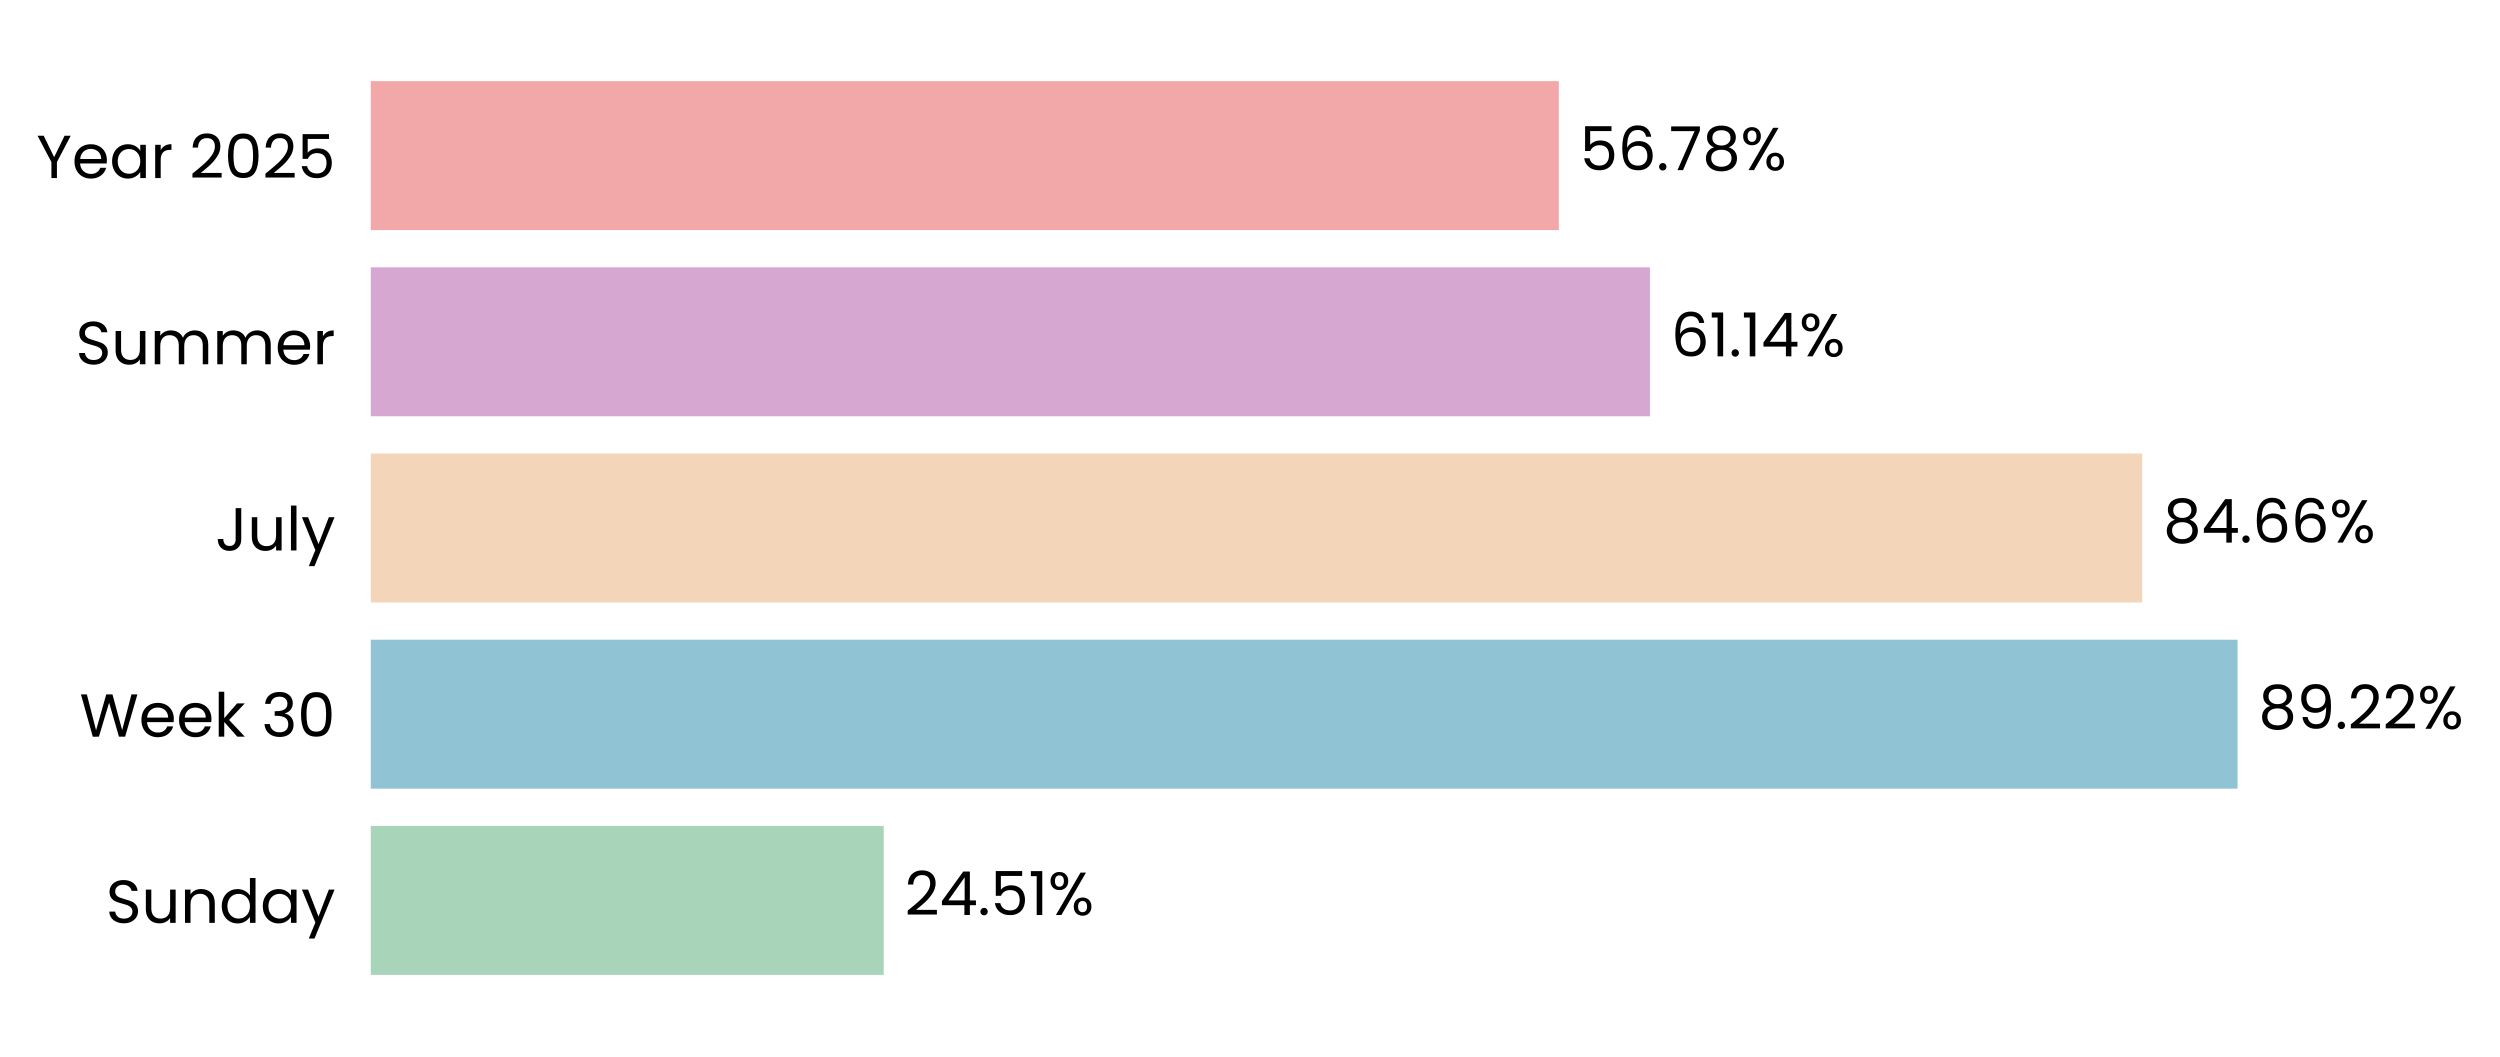
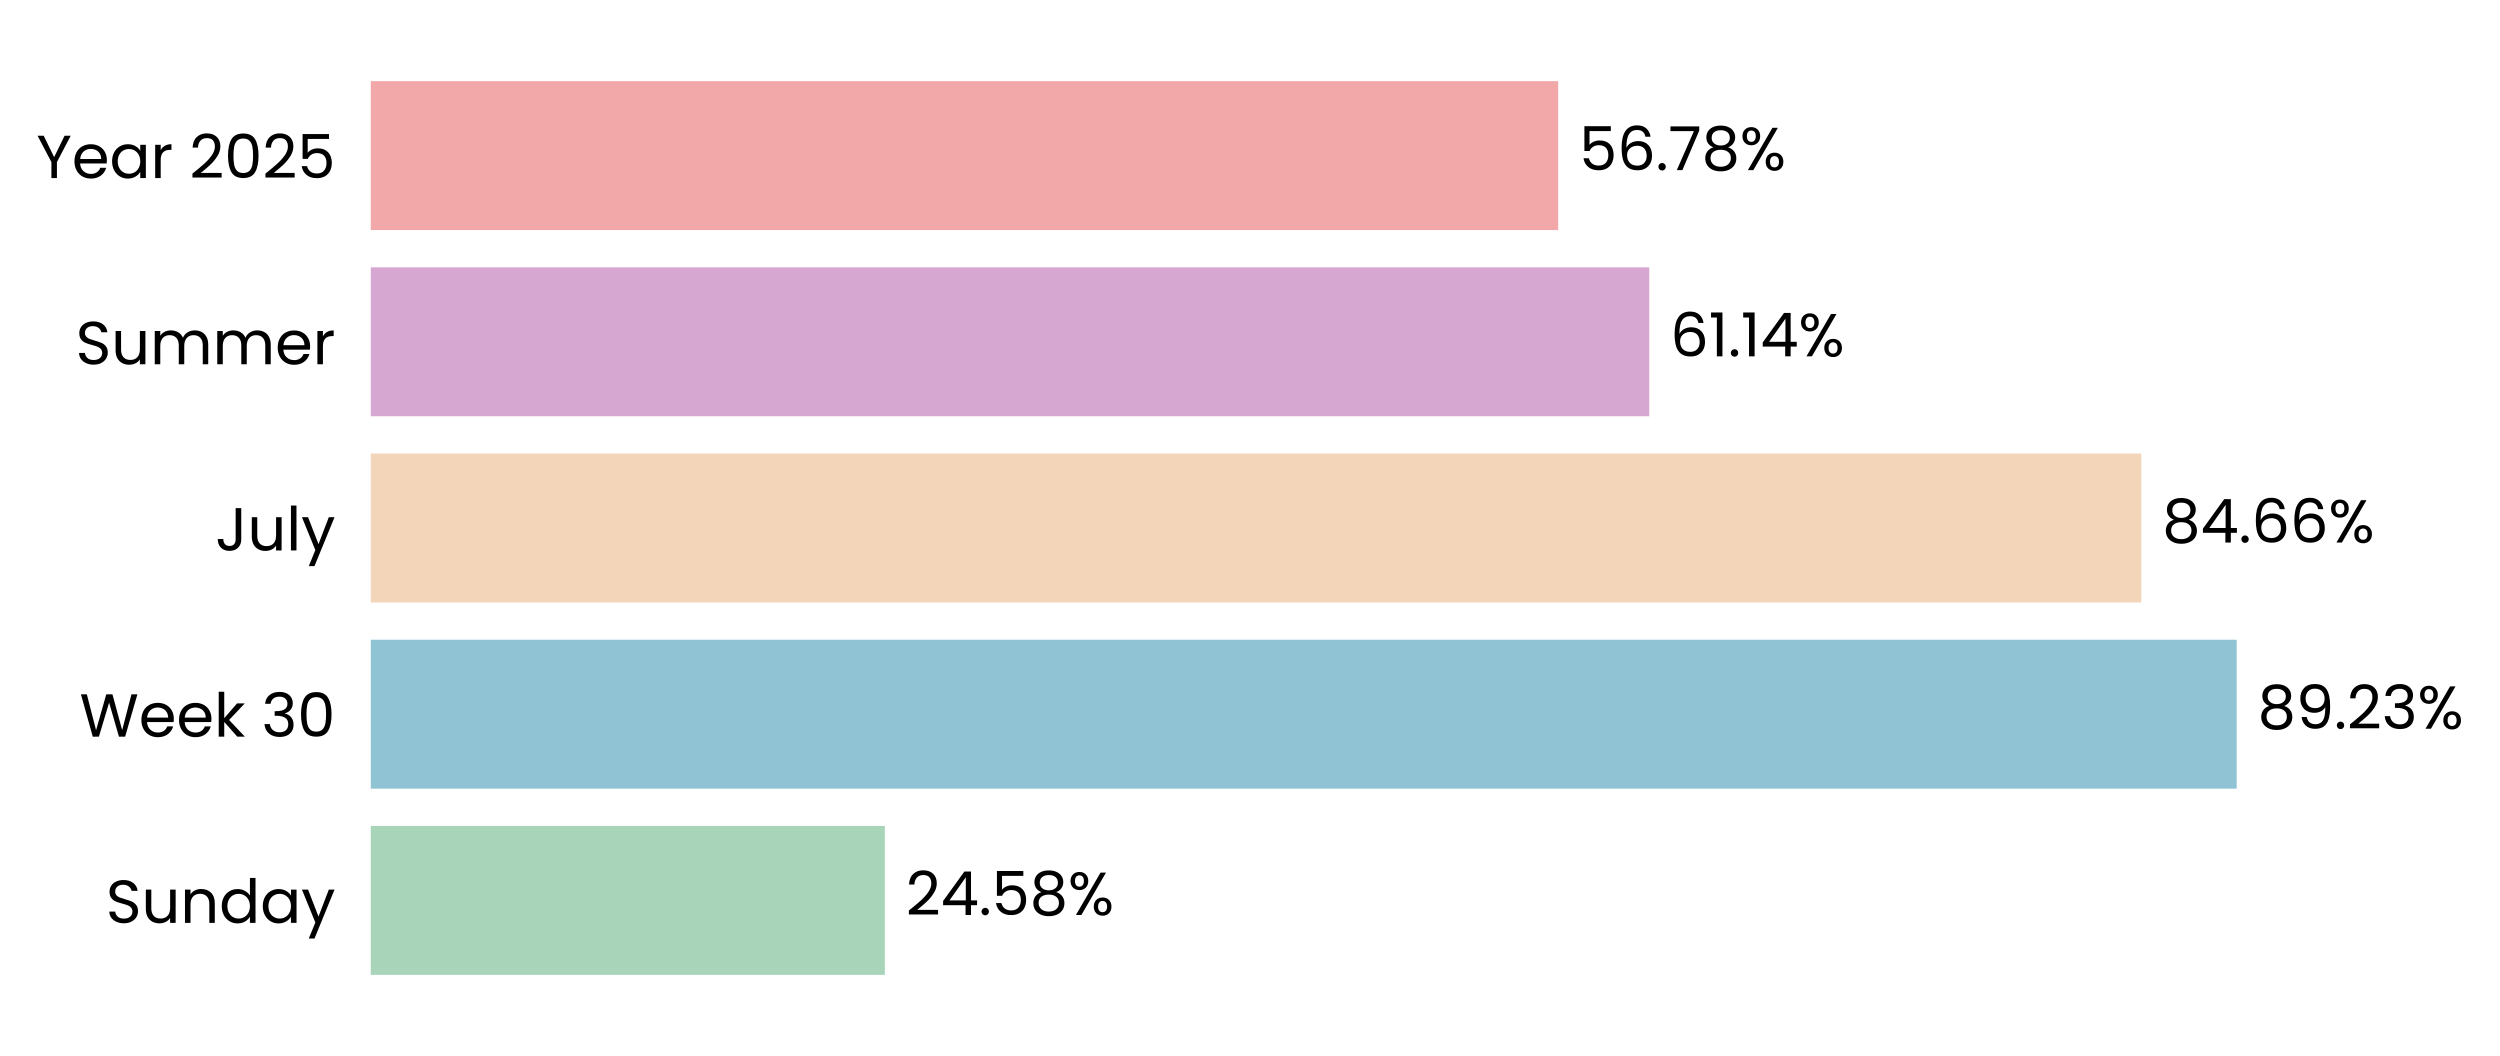
- <svg xmlns="http://www.w3.org/2000/svg" xmlns:xlink="http://www.w3.org/1999/xlink" width="494.31pt" height="208.8pt" viewBox="0 0 494.31 208.8" version="1.1">
+ <svg xmlns="http://www.w3.org/2000/svg" xmlns:xlink="http://www.w3.org/1999/xlink" width="494.322pt" height="208.8pt" viewBox="0 0 494.322 208.8" version="1.1">
  <defs>
    <style type="text/css">*{stroke-linejoin: round; stroke-linecap: butt}</style>
  </defs>
  <g id="figure_1">
    <g id="patch_1">
-       <path d="M 0 208.8  L 494.31 208.8  L 494.31 0  L 0 0  L 0 208.8  z " style="fill: none" />
+       <path d="M 0 208.8  L 494.322 208.8  L 494.322 0  L 0 0  L 0 208.8  z " style="fill: none" />
    </g>
    <g id="axes_1">
      <g id="patch_2">
-         <path d="M 73.311 201.6  L 487.026 201.6  L 487.026 7.2  L 73.311 7.2  L 73.311 201.6  z " style="fill: none" />
+         <path d="M 73.311 201.6  L 486.808 201.6  L 486.808 7.2  L 73.311 7.2  L 73.311 201.6  z " style="fill: none" />
      </g>
      <g id="patch_3">
-         <path d="M 73.311 192.764  L 174.729 192.764  L 174.729 163.309  L 73.311 163.309  z " clip-path="url(#p2ec71030ad)" style="fill: #a8d5ba" />
+         <path d="M 73.311 192.764  L 174.962 192.764  L 174.962 163.309  L 73.311 163.309  z " clip-path="url(#p3e4423bb0d)" style="fill: #a8d5ba" />
      </g>
      <g id="patch_4">
-         <path d="M 73.311 155.945  L 442.413 155.945  L 442.413 126.491  L 73.311 126.491  z " clip-path="url(#p2ec71030ad)" style="fill: #90c3d4" />
+         <path d="M 73.311 155.945  L 442.258 155.945  L 442.258 126.491  L 73.311 126.491  z " clip-path="url(#p3e4423bb0d)" style="fill: #90c3d4" />
      </g>
      <g id="patch_5">
-         <path d="M 73.311 119.127  L 423.57 119.127  L 423.57 89.673  L 73.311 89.673  z " clip-path="url(#p2ec71030ad)" style="fill: #f3d6ba" />
+         <path d="M 73.311 119.127  L 423.394 119.127  L 423.394 89.673  L 73.311 89.673  z " clip-path="url(#p3e4423bb0d)" style="fill: #f3d6ba" />
      </g>
      <g id="patch_6">
-         <path d="M 73.311 82.309  L 326.24 82.309  L 326.24 52.855  L 73.311 52.855  z " clip-path="url(#p2ec71030ad)" style="fill: #d6a8d1" />
+         <path d="M 73.311 82.309  L 326.11 82.309  L 326.11 52.855  L 73.311 52.855  z " clip-path="url(#p3e4423bb0d)" style="fill: #d6a8d1" />
      </g>
      <g id="patch_7">
-         <path d="M 73.311 45.491  L 308.217 45.491  L 308.217 16.036  L 73.311 16.036  z " clip-path="url(#p2ec71030ad)" style="fill: #f2a8a8" />
+         <path d="M 73.311 45.491  L 308.093 45.491  L 308.093 16.036  L 73.311 16.036  z " clip-path="url(#p3e4423bb0d)" style="fill: #f2a8a8" />
      </g>
      <g id="matplotlib.axis_1">
        <g id="ytick_1">
          <g id="text_1">
            <g transform="translate(20.92875 182.4764) scale(0.12 -0.12)">
              <defs>
                <path id="Poppins-Regular-53" d="M 1907 -45  Q 1466 -45 1117 112  Q 768 269 569 547  Q 371 826 365 1190  L 986 1190  Q 1018 877 1245 662  Q 1472 448 1907 448  Q 2323 448 2563 656  Q 2803 864 2803 1190  Q 2803 1446 2662 1606  Q 2522 1766 2310 1849  Q 2099 1933 1741 2029  Q 1299 2144 1033 2259  Q 768 2374 579 2620  Q 390 2867 390 3283  Q 390 3648 576 3929  Q 762 4211 1098 4364  Q 1434 4518 1869 4518  Q 2496 4518 2896 4204  Q 3296 3891 3347 3373  L 2707 3373  Q 2675 3629 2438 3824  Q 2202 4019 1811 4019  Q 1446 4019 1216 3830  Q 986 3642 986 3302  Q 986 3059 1123 2905  Q 1261 2752 1462 2672  Q 1664 2592 2029 2490  Q 2470 2368 2739 2249  Q 3008 2131 3200 1884  Q 3392 1638 3392 1216  Q 3392 890 3219 602  Q 3046 314 2707 134  Q 2368 -45 1907 -45  z " transform="scale(0.015625)" />
                <path id="Poppins-Regular-75" d="M 3603 3507  L 3603 0  L 3021 0  L 3021 518  Q 2854 250 2556 99  Q 2259 -51 1901 -51  Q 1491 -51 1164 118  Q 838 288 649 627  Q 461 966 461 1453  L 461 3507  L 1037 3507  L 1037 1530  Q 1037 1011 1299 732  Q 1562 454 2016 454  Q 2483 454 2752 742  Q 3021 1030 3021 1581  L 3021 3507  L 3603 3507  z " transform="scale(0.015625)" />
                <path id="Poppins-Regular-6e" d="M 2202 3571  Q 2842 3571 3238 3184  Q 3635 2797 3635 2067  L 3635 0  L 3059 0  L 3059 1984  Q 3059 2509 2796 2787  Q 2534 3066 2080 3066  Q 1619 3066 1347 2778  Q 1075 2490 1075 1939  L 1075 0  L 493 0  L 493 3507  L 1075 3507  L 1075 3008  Q 1248 3277 1545 3424  Q 1843 3571 2202 3571  z " transform="scale(0.015625)" />
                <path id="Poppins-Regular-64" d="M 275 1766  Q 275 2304 492 2710  Q 710 3117 1091 3341  Q 1472 3565 1946 3565  Q 2355 3565 2707 3376  Q 3059 3187 3245 2880  L 3245 4736  L 3834 4736  L 3834 0  L 3245 0  L 3245 659  Q 3072 346 2733 144  Q 2394 -58 1939 -58  Q 1472 -58 1091 172  Q 710 403 492 819  Q 275 1235 275 1766  z M 3245 1760  Q 3245 2157 3085 2451  Q 2925 2746 2653 2902  Q 2381 3059 2054 3059  Q 1728 3059 1459 2905  Q 1190 2752 1030 2457  Q 870 2163 870 1766  Q 870 1363 1030 1065  Q 1190 768 1459 611  Q 1728 454 2054 454  Q 2381 454 2653 611  Q 2925 768 3085 1065  Q 3245 1363 3245 1760  z " transform="scale(0.015625)" />
                <path id="Poppins-Regular-61" d="M 275 1766  Q 275 2304 492 2710  Q 710 3117 1091 3341  Q 1472 3565 1939 3565  Q 2400 3565 2739 3366  Q 3078 3168 3245 2867  L 3245 3507  L 3834 3507  L 3834 0  L 3245 0  L 3245 653  Q 3072 346 2729 144  Q 2387 -58 1933 -58  Q 1466 -58 1088 172  Q 710 403 492 819  Q 275 1235 275 1766  z M 3245 1760  Q 3245 2157 3085 2451  Q 2925 2746 2653 2902  Q 2381 3059 2054 3059  Q 1728 3059 1459 2905  Q 1190 2752 1030 2457  Q 870 2163 870 1766  Q 870 1363 1030 1065  Q 1190 768 1459 611  Q 1728 454 2054 454  Q 2381 454 2653 611  Q 2925 768 3085 1065  Q 3245 1363 3245 1760  z " transform="scale(0.015625)" />
                <path id="Poppins-Regular-79" d="M 3514 3507  L 1402 -1651  L 800 -1651  L 1491 38  L 77 3507  L 723 3507  L 1824 666  L 2912 3507  L 3514 3507  z " transform="scale(0.015625)" />
              </defs>
              <use xlink:href="#Poppins-Regular-53" />
              <use xlink:href="#Poppins-Regular-75" transform="translate(58.7 0)" />
              <use xlink:href="#Poppins-Regular-6e" transform="translate(122.7 0)" />
              <use xlink:href="#Poppins-Regular-64" transform="translate(186.7 0)" />
              <use xlink:href="#Poppins-Regular-61" transform="translate(254.3 0)" />
              <use xlink:href="#Poppins-Regular-79" transform="translate(321.8999 0)" />
            </g>
          </g>
        </g>
        <g id="ytick_2">
          <g id="text_2">
            <g transform="translate(15.73125 145.6582) scale(0.12 -0.12)">
              <defs>
                <path id="Poppins-Regular-57" d="M 6099 4461  L 4806 0  L 4154 0  L 3117 3590  L 2042 0  L 1395 -6  L 147 4461  L 768 4461  L 1741 678  L 2816 4461  L 3469 4461  L 4493 691  L 5472 4461  L 6099 4461  z " transform="scale(0.015625)" />
                <path id="Poppins-Regular-65" d="M 3693 1888  Q 3693 1722 3674 1536  L 870 1536  Q 902 1018 1225 726  Q 1549 435 2010 435  Q 2387 435 2640 611  Q 2893 787 2995 1082  L 3622 1082  Q 3482 576 3059 259  Q 2637 -58 2010 -58  Q 1510 -58 1116 166  Q 723 390 499 803  Q 275 1216 275 1760  Q 275 2304 492 2713  Q 710 3123 1104 3344  Q 1498 3565 2010 3565  Q 2509 3565 2893 3347  Q 3277 3130 3485 2749  Q 3693 2368 3693 1888  z M 3091 2010  Q 3091 2342 2944 2582  Q 2797 2822 2544 2947  Q 2291 3072 1984 3072  Q 1542 3072 1232 2790  Q 922 2509 877 2010  L 3091 2010  z " transform="scale(0.015625)" />
                <path id="Poppins-Regular-6b" d="M 2451 0  L 1075 1549  L 1075 0  L 493 0  L 493 4736  L 1075 4736  L 1075 1952  L 2426 3507  L 3238 3507  L 1587 1760  L 3245 0  L 2451 0  z " transform="scale(0.015625)" />
                <path id="Poppins-Regular-20" transform="scale(0.015625)" />
                <path id="Poppins-Regular-33" d="M 384 3462  Q 429 4051 838 4384  Q 1248 4717 1901 4717  Q 2336 4717 2653 4560  Q 2970 4403 3133 4134  Q 3296 3866 3296 3526  Q 3296 3130 3069 2842  Q 2842 2554 2477 2470  L 2477 2438  Q 2893 2336 3136 2035  Q 3379 1734 3379 1248  Q 3379 883 3212 592  Q 3046 301 2713 134  Q 2381 -32 1914 -32  Q 1235 -32 800 323  Q 365 678 314 1331  L 877 1331  Q 922 947 1190 704  Q 1459 461 1907 461  Q 2355 461 2588 694  Q 2822 928 2822 1299  Q 2822 1779 2502 1990  Q 2182 2202 1536 2202  L 1389 2202  L 1389 2688  L 1542 2688  Q 2131 2694 2432 2883  Q 2733 3072 2733 3469  Q 2733 3808 2512 4013  Q 2291 4218 1882 4218  Q 1485 4218 1241 4013  Q 998 3808 954 3462  L 384 3462  z " transform="scale(0.015625)" />
                <path id="Poppins-Regular-30" d="M 397 2362  Q 397 3462 755 4080  Q 1114 4698 2010 4698  Q 2899 4698 3257 4080  Q 3616 3462 3616 2362  Q 3616 1242 3257 621  Q 2899 0 2010 0  Q 1114 0 755 621  Q 397 1242 397 2362  z M 3040 2362  Q 3040 2918 2966 3305  Q 2893 3693 2665 3929  Q 2438 4166 2010 4166  Q 1574 4166 1347 3929  Q 1120 3693 1046 3305  Q 973 2918 973 2362  Q 973 1786 1046 1395  Q 1120 1005 1347 768  Q 1574 531 2010 531  Q 2438 531 2665 768  Q 2893 1005 2966 1395  Q 3040 1786 3040 2362  z " transform="scale(0.015625)" />
              </defs>
              <use xlink:href="#Poppins-Regular-57" />
              <use xlink:href="#Poppins-Regular-65" transform="translate(97.59999 0)" />
              <use xlink:href="#Poppins-Regular-65" transform="translate(159.6 0)" />
              <use xlink:href="#Poppins-Regular-6b" transform="translate(221.6 0)" />
              <use xlink:href="#Poppins-Regular-20" transform="translate(273.0999 0)" />
              <use xlink:href="#Poppins-Regular-33" transform="translate(299.7999 0)" />
              <use xlink:href="#Poppins-Regular-30" transform="translate(358.6999 0)" />
            </g>
          </g>
        </g>
        <g id="ytick_3">
          <g id="text_3">
            <g transform="translate(42.56437 108.84) scale(0.12 -0.12)">
              <defs>
                <path id="Poppins-Regular-4a" d="M 2739 4461  L 2739 1165  Q 2739 614 2400 284  Q 2061 -45 1504 -45  Q 941 -45 601 291  Q 262 627 262 1210  L 845 1210  Q 851 883 1014 678  Q 1178 474 1504 474  Q 1830 474 1990 669  Q 2150 864 2150 1165  L 2150 4461  L 2739 4461  z " transform="scale(0.015625)" />
                <path id="Poppins-Regular-6c" d="M 1075 4736  L 1075 0  L 493 0  L 493 4736  L 1075 4736  z " transform="scale(0.015625)" />
              </defs>
              <use xlink:href="#Poppins-Regular-4a" />
              <use xlink:href="#Poppins-Regular-75" transform="translate(52.99999 0)" />
              <use xlink:href="#Poppins-Regular-6c" transform="translate(117 0)" />
              <use xlink:href="#Poppins-Regular-79" transform="translate(141.6 0)" />
            </g>
          </g>
        </g>
        <g id="ytick_4">
          <g id="text_4">
            <g transform="translate(14.95125 72.02182) scale(0.12 -0.12)">
              <defs>
                <path id="Poppins-Regular-6d" d="M 4710 3571  Q 5120 3571 5440 3401  Q 5760 3232 5945 2893  Q 6131 2554 6131 2067  L 6131 0  L 5555 0  L 5555 1984  Q 5555 2509 5296 2787  Q 5037 3066 4595 3066  Q 4141 3066 3872 2774  Q 3603 2483 3603 1933  L 3603 0  L 3027 0  L 3027 1984  Q 3027 2509 2768 2787  Q 2509 3066 2067 3066  Q 1613 3066 1344 2774  Q 1075 2483 1075 1933  L 1075 0  L 493 0  L 493 3507  L 1075 3507  L 1075 3002  Q 1248 3277 1539 3424  Q 1830 3571 2182 3571  Q 2624 3571 2963 3372  Q 3302 3174 3469 2790  Q 3616 3162 3955 3366  Q 4294 3571 4710 3571  z " transform="scale(0.015625)" />
                <path id="Poppins-Regular-72" d="M 1075 2938  Q 1229 3238 1513 3404  Q 1798 3571 2208 3571  L 2208 2970  L 2054 2970  Q 1075 2970 1075 1907  L 1075 0  L 493 0  L 493 3507  L 1075 3507  L 1075 2938  z " transform="scale(0.015625)" />
              </defs>
              <use xlink:href="#Poppins-Regular-53" />
              <use xlink:href="#Poppins-Regular-75" transform="translate(58.7 0)" />
              <use xlink:href="#Poppins-Regular-6d" transform="translate(122.7 0)" />
              <use xlink:href="#Poppins-Regular-6d" transform="translate(225.7 0)" />
              <use xlink:href="#Poppins-Regular-65" transform="translate(328.7 0)" />
              <use xlink:href="#Poppins-Regular-72" transform="translate(390.6999 0)" />
            </g>
          </g>
        </g>
        <g id="ytick_5">
          <g id="text_5">
            <g transform="translate(7.2 35.20364) scale(0.12 -0.12)">
              <defs>
                <path id="Poppins-Regular-59" d="M 3616 4461  L 2163 1683  L 2163 0  L 1581 0  L 1581 1683  L 122 4461  L 768 4461  L 1869 2202  L 2970 4461  L 3616 4461  z " transform="scale(0.015625)" />
                <path id="Poppins-Regular-32" d="M 326 467  Q 1139 1120 1600 1539  Q 2061 1958 2377 2416  Q 2694 2874 2694 3315  Q 2694 3731 2492 3971  Q 2291 4211 1843 4211  Q 1408 4211 1168 3939  Q 928 3667 909 3213  L 346 3213  Q 371 3930 780 4320  Q 1190 4710 1837 4710  Q 2496 4710 2883 4345  Q 3270 3981 3270 3341  Q 3270 2810 2953 2307  Q 2637 1805 2233 1424  Q 1830 1043 1203 538  L 3405 538  L 3405 51  L 326 51  L 326 467  z " transform="scale(0.015625)" />
                <path id="Poppins-Regular-35" d="M 3347 4122  L 1101 4122  L 1101 2662  Q 1248 2867 1536 2998  Q 1824 3130 2157 3130  Q 2688 3130 3021 2909  Q 3354 2688 3498 2339  Q 3642 1990 3642 1600  Q 3642 1139 3469 774  Q 3296 410 2941 198  Q 2586 -13 2061 -13  Q 1389 -13 973 332  Q 557 678 467 1254  L 1037 1254  Q 1120 890 1389 685  Q 1658 480 2067 480  Q 2573 480 2829 784  Q 3085 1088 3085 1587  Q 3085 2086 2829 2358  Q 2573 2630 2074 2630  Q 1734 2630 1481 2467  Q 1229 2304 1114 2022  L 563 2022  L 563 4634  L 3347 4634  L 3347 4122  z " transform="scale(0.015625)" />
              </defs>
              <use xlink:href="#Poppins-Regular-59" />
              <use xlink:href="#Poppins-Regular-65" transform="translate(58.39999 0)" />
              <use xlink:href="#Poppins-Regular-61" transform="translate(120.4 0)" />
              <use xlink:href="#Poppins-Regular-72" transform="translate(188 0)" />
              <use xlink:href="#Poppins-Regular-20" transform="translate(225.3 0)" />
              <use xlink:href="#Poppins-Regular-32" transform="translate(252 0)" />
              <use xlink:href="#Poppins-Regular-30" transform="translate(309.4999 0)" />
              <use xlink:href="#Poppins-Regular-32" transform="translate(372.2999 0)" />
              <use xlink:href="#Poppins-Regular-35" transform="translate(429.7999 0)" />
            </g>
          </g>
        </g>
      </g>
      <g id="text_6">
-         <g transform="translate(178.8661 180.9164) scale(0.12 -0.12)">
+         <g transform="translate(179.0974 180.9164) scale(0.12 -0.12)">
          <defs>
            <path id="Poppins-Regular-34" d="M 256 1030  L 256 1472  L 2502 4582  L 3200 4582  L 3200 1536  L 3840 1536  L 3840 1030  L 3200 1030  L 3200 0  L 2624 0  L 2624 1030  L 256 1030  z M 2650 3974  L 928 1536  L 2650 1536  L 2650 3974  z " transform="scale(0.015625)" />
            <path id="Poppins-Regular-2e" d="M 678 -38  Q 512 -38 397 77  Q 282 192 282 358  Q 282 525 397 640  Q 512 755 678 755  Q 838 755 950 640  Q 1062 525 1062 358  Q 1062 192 950 77  Q 838 -38 678 -38  z " transform="scale(0.015625)" />
-             <path id="Poppins-Regular-31" d="M 243 4096  L 243 4627  L 1446 4627  L 1446 0  L 858 0  L 858 4096  L 243 4096  z " transform="scale(0.015625)" />
+             <path id="Poppins-Regular-38" d="M 1242 2406  Q 883 2547 691 2816  Q 499 3085 499 3469  Q 499 3814 672 4092  Q 845 4371 1187 4534  Q 1530 4698 2016 4698  Q 2502 4698 2844 4534  Q 3187 4371 3363 4092  Q 3539 3814 3539 3469  Q 3539 3098 3340 2819  Q 3142 2541 2797 2406  Q 3194 2285 3427 1981  Q 3661 1677 3661 1248  Q 3661 832 3456 521  Q 3251 211 2876 41  Q 2502 -128 2016 -128  Q 1530 -128 1162 41  Q 794 211 589 521  Q 384 832 384 1248  Q 384 1677 614 1984  Q 845 2291 1242 2406  z M 2976 3398  Q 2976 3789 2720 4000  Q 2464 4211 2016 4211  Q 1574 4211 1318 4000  Q 1062 3789 1062 3392  Q 1062 3034 1328 2816  Q 1594 2598 2016 2598  Q 2445 2598 2710 2819  Q 2976 3040 2976 3398  z M 2016 2150  Q 1542 2150 1241 1929  Q 941 1709 941 1267  Q 941 858 1232 608  Q 1523 358 2016 358  Q 2509 358 2797 608  Q 3085 858 3085 1267  Q 3085 1696 2790 1923  Q 2496 2150 2016 2150  z " transform="scale(0.015625)" />
            <path id="Poppins-Regular-25" d="M 269 3584  Q 269 4019 531 4278  Q 794 4538 1203 4538  Q 1613 4538 1875 4278  Q 2138 4019 2138 3584  Q 2138 3142 1875 2883  Q 1613 2624 1203 2624  Q 794 2624 531 2883  Q 269 3142 269 3584  z M 4006 4467  L 1414 0  L 838 0  L 3430 4467  L 4006 4467  z M 1203 4179  Q 986 4179 861 4028  Q 736 3878 736 3584  Q 736 3290 861 3136  Q 986 2982 1203 2982  Q 1421 2982 1549 3139  Q 1677 3296 1677 3584  Q 1677 3878 1549 4028  Q 1421 4179 1203 4179  z M 2720 883  Q 2720 1325 2982 1584  Q 3245 1843 3654 1843  Q 4064 1843 4323 1584  Q 4582 1325 4582 883  Q 4582 448 4323 185  Q 4064 -77 3654 -77  Q 3245 -77 2982 182  Q 2720 442 2720 883  z M 3648 1478  Q 3430 1478 3302 1328  Q 3174 1178 3174 883  Q 3174 595 3302 444  Q 3430 294 3648 294  Q 3866 294 3994 444  Q 4122 595 4122 883  Q 4122 1178 3994 1328  Q 3866 1478 3648 1478  z " transform="scale(0.015625)" />
          </defs>
          <use xlink:href="#Poppins-Regular-32" />
          <use xlink:href="#Poppins-Regular-34" transform="translate(57.49999 0)" />
          <use xlink:href="#Poppins-Regular-2e" transform="translate(120.4 0)" />
          <use xlink:href="#Poppins-Regular-35" transform="translate(141.4 0)" />
-           <use xlink:href="#Poppins-Regular-31" transform="translate(204.2 0)" />
-           <use xlink:href="#Poppins-Regular-25" transform="translate(236.1999 0)" />
+           <use xlink:href="#Poppins-Regular-38" transform="translate(204.2 0)" />
+           <use xlink:href="#Poppins-Regular-25" transform="translate(267.2999 0)" />
        </g>
      </g>
      <g id="text_7">
-         <g transform="translate(446.5497 144.0982) scale(0.12 -0.12)">
+         <g transform="translate(446.3934 144.0982) scale(0.12 -0.12)">
          <defs>
-             <path id="Poppins-Regular-38" d="M 1242 2406  Q 883 2547 691 2816  Q 499 3085 499 3469  Q 499 3814 672 4092  Q 845 4371 1187 4534  Q 1530 4698 2016 4698  Q 2502 4698 2844 4534  Q 3187 4371 3363 4092  Q 3539 3814 3539 3469  Q 3539 3098 3340 2819  Q 3142 2541 2797 2406  Q 3194 2285 3427 1981  Q 3661 1677 3661 1248  Q 3661 832 3456 521  Q 3251 211 2876 41  Q 2502 -128 2016 -128  Q 1530 -128 1162 41  Q 794 211 589 521  Q 384 832 384 1248  Q 384 1677 614 1984  Q 845 2291 1242 2406  z M 2976 3398  Q 2976 3789 2720 4000  Q 2464 4211 2016 4211  Q 1574 4211 1318 4000  Q 1062 3789 1062 3392  Q 1062 3034 1328 2816  Q 1594 2598 2016 2598  Q 2445 2598 2710 2819  Q 2976 3040 2976 3398  z M 2016 2150  Q 1542 2150 1241 1929  Q 941 1709 941 1267  Q 941 858 1232 608  Q 1523 358 2016 358  Q 2509 358 2797 608  Q 3085 858 3085 1267  Q 3085 1696 2790 1923  Q 2496 2150 2016 2150  z " transform="scale(0.015625)" />
            <path id="Poppins-Regular-39" d="M 1146 1242  Q 1210 877 1443 678  Q 1677 480 2074 480  Q 2605 480 2857 896  Q 3110 1312 3098 2298  Q 2963 2010 2649 1846  Q 2336 1683 1952 1683  Q 1523 1683 1187 1859  Q 851 2035 659 2374  Q 467 2714 467 3194  Q 467 3878 864 4297  Q 1261 4717 1990 4717  Q 2886 4717 3248 4134  Q 3610 3552 3610 2400  Q 3610 1594 3466 1069  Q 3322 544 2979 269  Q 2637 -6 2042 -6  Q 1389 -6 1024 346  Q 659 698 608 1242  L 1146 1242  z M 2048 2176  Q 2477 2176 2752 2441  Q 3027 2707 3027 3162  Q 3027 3642 2758 3936  Q 2490 4230 2003 4230  Q 1555 4230 1289 3948  Q 1024 3667 1024 3206  Q 1024 2739 1286 2457  Q 1549 2176 2048 2176  z " transform="scale(0.015625)" />
          </defs>
          <use xlink:href="#Poppins-Regular-38" />
          <use xlink:href="#Poppins-Regular-39" transform="translate(63.09999 0)" />
          <use xlink:href="#Poppins-Regular-2e" transform="translate(126.1 0)" />
          <use xlink:href="#Poppins-Regular-32" transform="translate(147.1 0)" />
-           <use xlink:href="#Poppins-Regular-32" transform="translate(204.5999 0)" />
-           <use xlink:href="#Poppins-Regular-25" transform="translate(262.0999 0)" />
+           <use xlink:href="#Poppins-Regular-33" transform="translate(204.5999 0)" />
+           <use xlink:href="#Poppins-Regular-25" transform="translate(263.4999 0)" />
        </g>
      </g>
      <g id="text_8">
-         <g transform="translate(427.7069 107.28) scale(0.12 -0.12)">
+         <g transform="translate(427.5288 107.28) scale(0.12 -0.12)">
          <defs>
            <path id="Poppins-Regular-36" d="M 2976 3526  Q 2835 4237 2099 4237  Q 1530 4237 1248 3798  Q 966 3360 973 2355  Q 1120 2688 1462 2877  Q 1805 3066 2227 3066  Q 2886 3066 3280 2656  Q 3674 2246 3674 1523  Q 3674 1088 3504 742  Q 3334 397 2992 192  Q 2650 -13 2163 -13  Q 1504 -13 1133 281  Q 762 576 614 1094  Q 467 1613 467 2374  Q 467 4723 2106 4723  Q 2733 4723 3091 4384  Q 3450 4045 3514 3526  L 2976 3526  z M 2106 2573  Q 1830 2573 1587 2461  Q 1344 2349 1193 2121  Q 1043 1894 1043 1568  Q 1043 1082 1324 778  Q 1606 474 2131 474  Q 2579 474 2844 752  Q 3110 1030 3110 1504  Q 3110 2003 2854 2288  Q 2598 2573 2106 2573  z " transform="scale(0.015625)" />
          </defs>
          <use xlink:href="#Poppins-Regular-38" />
          <use xlink:href="#Poppins-Regular-34" transform="translate(63.09999 0)" />
          <use xlink:href="#Poppins-Regular-2e" transform="translate(126 0)" />
          <use xlink:href="#Poppins-Regular-36" transform="translate(147 0)" />
          <use xlink:href="#Poppins-Regular-36" transform="translate(210.5 0)" />
          <use xlink:href="#Poppins-Regular-25" transform="translate(273.9999 0)" />
        </g>
      </g>
      <g id="text_9">
-         <g transform="translate(330.3774 70.46182) scale(0.12 -0.12)">
+         <g transform="translate(330.2446 70.46182) scale(0.12 -0.12)">
+           <defs>
+             <path id="Poppins-Regular-31" d="M 243 4096  L 243 4627  L 1446 4627  L 1446 0  L 858 0  L 858 4096  L 243 4096  z " transform="scale(0.015625)" />
+           </defs>
          <use xlink:href="#Poppins-Regular-36" />
          <use xlink:href="#Poppins-Regular-31" transform="translate(63.49999 0)" />
          <use xlink:href="#Poppins-Regular-2e" transform="translate(95.49997 0)" />
          <use xlink:href="#Poppins-Regular-31" transform="translate(116.5 0)" />
          <use xlink:href="#Poppins-Regular-34" transform="translate(148.4999 0)" />
          <use xlink:href="#Poppins-Regular-25" transform="translate(211.3999 0)" />
        </g>
      </g>
      <g id="text_10">
-         <g transform="translate(312.3538 33.64364) scale(0.12 -0.12)">
+         <g transform="translate(312.2282 33.64364) scale(0.12 -0.12)">
          <defs>
            <path id="Poppins-Regular-37" d="M 3245 4173  L 1466 0  L 877 0  L 2682 4115  L 211 4115  L 211 4614  L 3245 4614  L 3245 4173  z " transform="scale(0.015625)" />
          </defs>
          <use xlink:href="#Poppins-Regular-35" />
          <use xlink:href="#Poppins-Regular-36" transform="translate(62.79999 0)" />
          <use xlink:href="#Poppins-Regular-2e" transform="translate(126.3 0)" />
          <use xlink:href="#Poppins-Regular-37" transform="translate(147.3 0)" />
          <use xlink:href="#Poppins-Regular-38" transform="translate(201.8999 0)" />
          <use xlink:href="#Poppins-Regular-25" transform="translate(264.9999 0)" />
        </g>
      </g>
    </g>
  </g>
  <defs>
-     <clipPath id="p2ec71030ad">
-       <rect x="73.311" y="7.2" width="413.715" height="194.4" />
+     <clipPath id="p3e4423bb0d">
+       <rect x="73.311" y="7.2" width="413.497" height="194.4" />
    </clipPath>
  </defs>
</svg>
